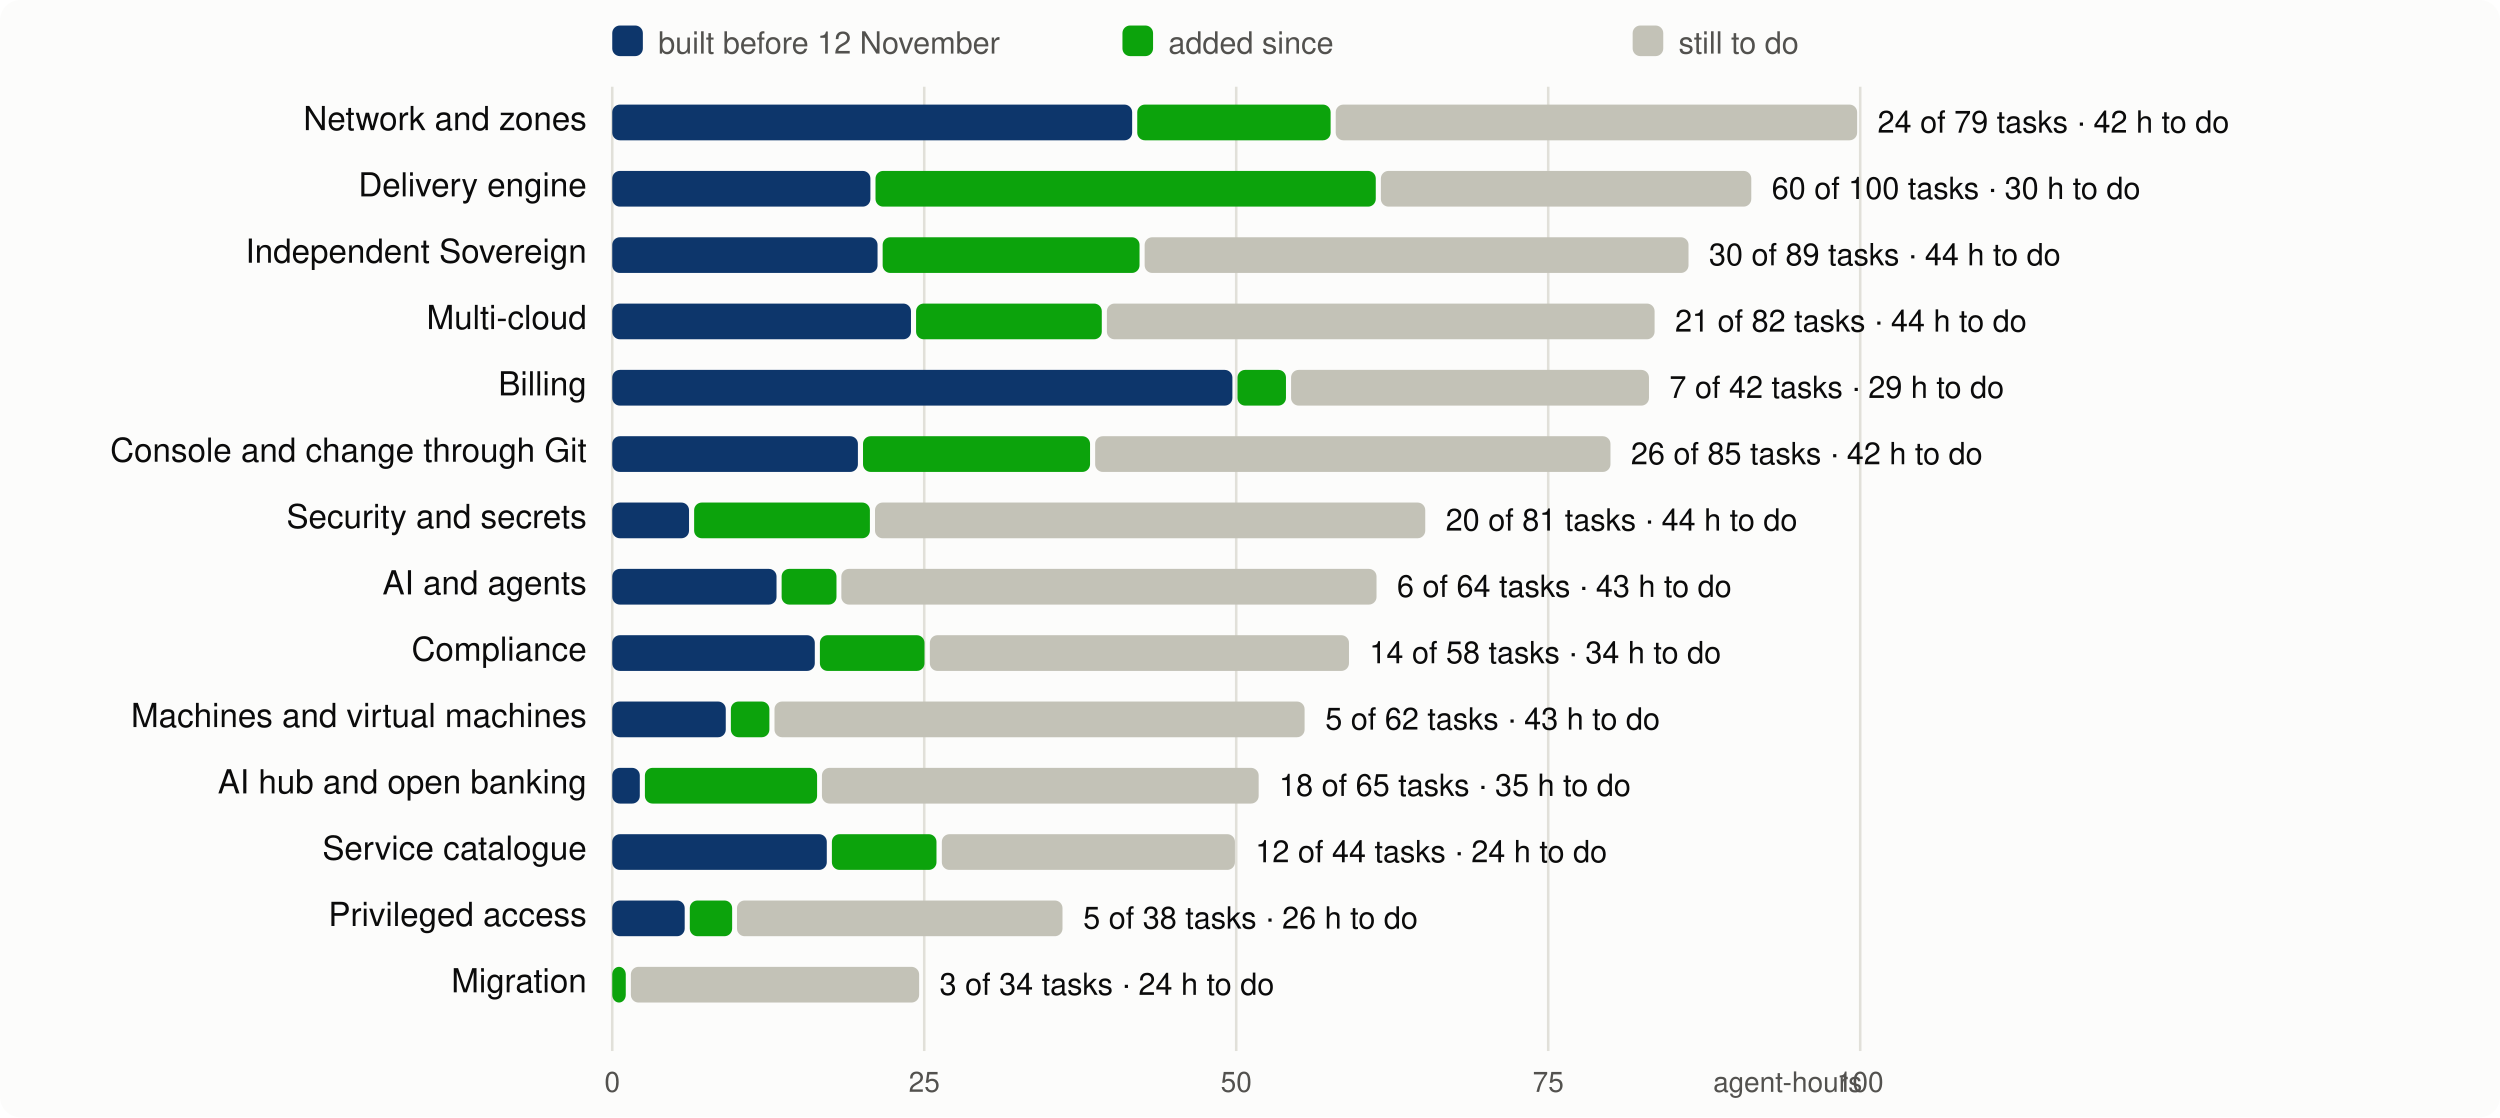
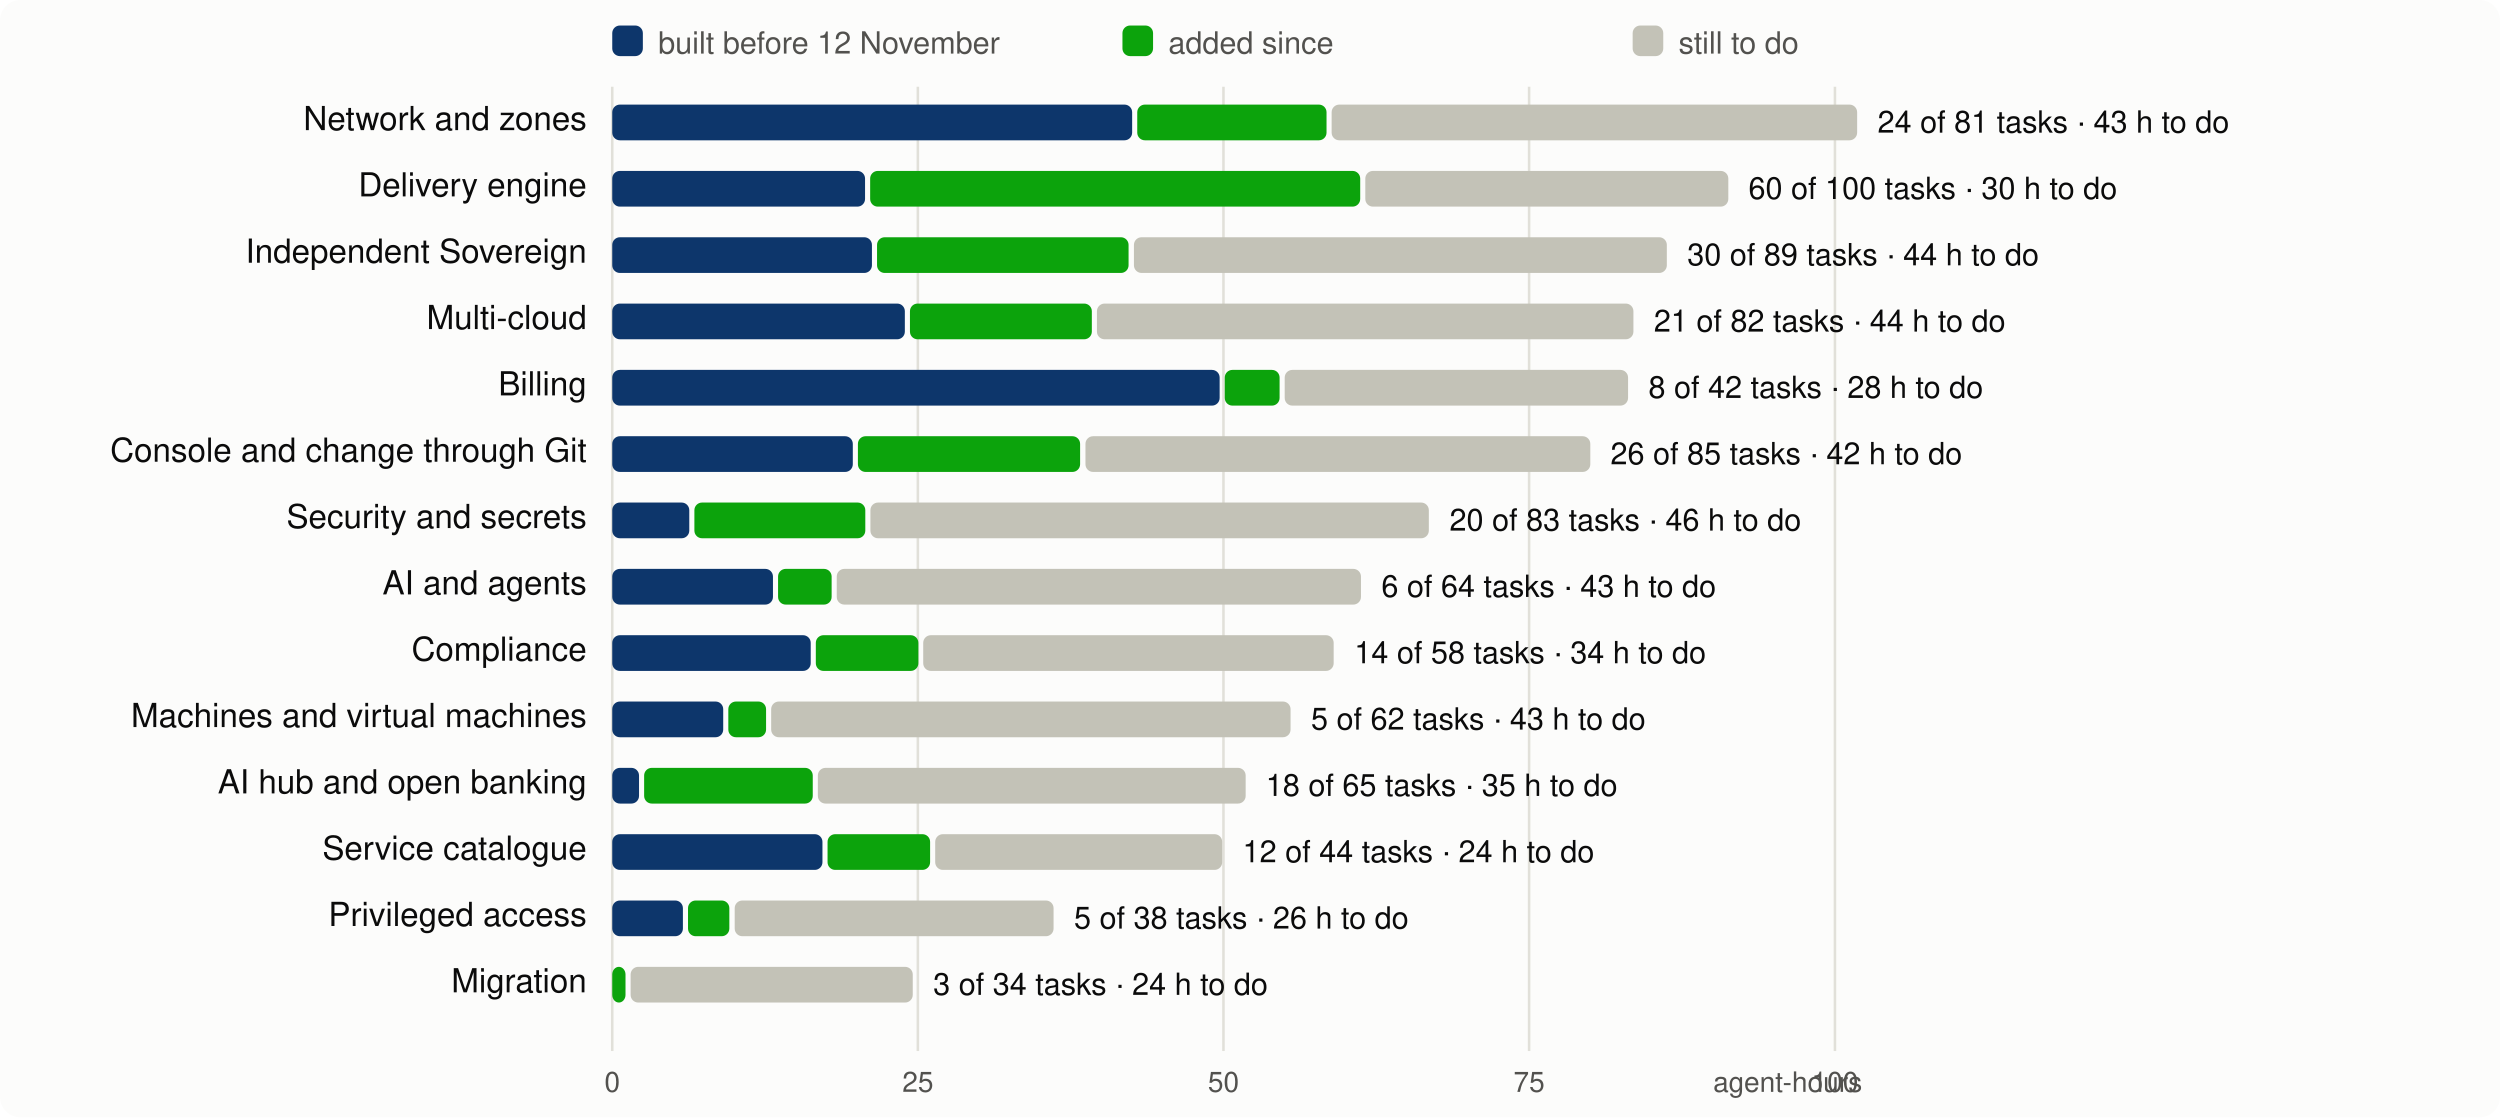
<svg xmlns="http://www.w3.org/2000/svg" viewBox="0 0 980 438" width="980" height="438" font-family="system-ui,-apple-system,Segoe UI,Helvetica,Arial,sans-serif" font-size="13">
  <rect width="980" height="438" rx="8" fill="#fcfcfb" />
  <line x1="240.0" x2="240.0" y1="34" y2="412" stroke="#e1e0d9" />
  <text x="240.0" y="428" text-anchor="middle" fill="#52514e" font-size="11">0</text>
-   <line x1="362.3" x2="362.3" y1="34" y2="412" stroke="#e1e0d9" />
-   <text x="362.3" y="428" text-anchor="middle" fill="#52514e" font-size="11">25</text>
-   <line x1="484.6" x2="484.6" y1="34" y2="412" stroke="#e1e0d9" />
-   <text x="484.6" y="428" text-anchor="middle" fill="#52514e" font-size="11">50</text>
-   <line x1="606.9" x2="606.9" y1="34" y2="412" stroke="#e1e0d9" />
-   <text x="606.9" y="428" text-anchor="middle" fill="#52514e" font-size="11">75</text>
-   <line x1="729.2" x2="729.2" y1="34" y2="412" stroke="#e1e0d9" />
-   <text x="729.2" y="428" text-anchor="middle" fill="#52514e" font-size="11">100</text>
+   <line x1="359.8" x2="359.8" y1="34" y2="412" stroke="#e1e0d9" />
+   <text x="359.8" y="428" text-anchor="middle" fill="#52514e" font-size="11">25</text>
+   <line x1="479.6" x2="479.6" y1="34" y2="412" stroke="#e1e0d9" />
+   <text x="479.6" y="428" text-anchor="middle" fill="#52514e" font-size="11">50</text>
+   <line x1="599.4" x2="599.4" y1="34" y2="412" stroke="#e1e0d9" />
+   <text x="599.4" y="428" text-anchor="middle" fill="#52514e" font-size="11">75</text>
+   <line x1="719.3" x2="719.3" y1="34" y2="412" stroke="#e1e0d9" />
+   <text x="719.3" y="428" text-anchor="middle" fill="#52514e" font-size="11">100</text>
  <text x="730" y="428" text-anchor="end" fill="#52514e" font-size="11">agent-hours</text>
  <rect x="240" y="10" width="12" height="12" rx="3" fill="#0d366b" />
  <text x="258" y="21" fill="#52514e" font-size="12">built before 12 November</text>
  <rect x="440" y="10" width="12" height="12" rx="3" fill="#0ca30c" />
  <text x="458" y="21" fill="#52514e" font-size="12">added since</text>
  <rect x="640" y="10" width="12" height="12" rx="3" fill="#c3c2b7" />
  <text x="658" y="21" fill="#52514e" font-size="12">still to do</text>
  <text x="230" y="51" text-anchor="end" fill="#0b0b0b">Network and zones</text>
  <rect x="240.0" y="41" width="203.8" height="14" rx="3" fill="#0d366b" />
-   <rect x="445.8" y="41" width="75.8" height="14" rx="3" fill="#0ca30c" />
-   <rect x="523.6" y="41" width="204.4" height="14" rx="3" fill="#c3c2b7" />
-   <text x="736.0" y="52" fill="#0b0b0b" font-size="12">24 of 79 tasks · 42 h to do</text>
+   <rect x="445.8" y="41" width="74.2" height="14" rx="3" fill="#0ca30c" />
+   <rect x="522.0" y="41" width="206.0" height="14" rx="3" fill="#c3c2b7" />
+   <text x="736.0" y="52" fill="#0b0b0b" font-size="12">24 of 81 tasks · 43 h to do</text>
  <text x="230" y="77" text-anchor="end" fill="#0b0b0b">Delivery engine</text>
-   <rect x="240.0" y="67" width="101.2" height="14" rx="3" fill="#0d366b" />
-   <rect x="343.2" y="67" width="196.1" height="14" rx="3" fill="#0ca30c" />
-   <rect x="541.3" y="67" width="145.2" height="14" rx="3" fill="#c3c2b7" />
-   <text x="694.5" y="78" fill="#0b0b0b" font-size="12">60 of 100 tasks · 30 h to do</text>
+   <rect x="240.0" y="67" width="99.1" height="14" rx="3" fill="#0d366b" />
+   <rect x="341.1" y="67" width="192.1" height="14" rx="3" fill="#0ca30c" />
+   <rect x="535.2" y="67" width="142.3" height="14" rx="3" fill="#c3c2b7" />
+   <text x="685.4" y="78" fill="#0b0b0b" font-size="12">60 of 100 tasks · 30 h to do</text>
  <text x="230" y="103" text-anchor="end" fill="#0b0b0b">Independent Sovereign</text>
-   <rect x="240.0" y="93" width="104.0" height="14" rx="3" fill="#0d366b" />
-   <rect x="346.0" y="93" width="100.7" height="14" rx="3" fill="#0ca30c" />
-   <rect x="448.7" y="93" width="213.2" height="14" rx="3" fill="#c3c2b7" />
-   <text x="669.9" y="104" fill="#0b0b0b" font-size="12">30 of 89 tasks · 44 h to do</text>
+   <rect x="240.0" y="93" width="101.8" height="14" rx="3" fill="#0d366b" />
+   <rect x="343.8" y="93" width="98.6" height="14" rx="3" fill="#0ca30c" />
+   <rect x="444.5" y="93" width="208.9" height="14" rx="3" fill="#c3c2b7" />
+   <text x="661.4" y="104" fill="#0b0b0b" font-size="12">30 of 89 tasks · 44 h to do</text>
  <text x="230" y="129" text-anchor="end" fill="#0b0b0b">Multi-cloud</text>
-   <rect x="240.0" y="119" width="117.1" height="14" rx="3" fill="#0d366b" />
-   <rect x="359.1" y="119" width="72.8" height="14" rx="3" fill="#0ca30c" />
-   <rect x="433.9" y="119" width="214.7" height="14" rx="3" fill="#c3c2b7" />
-   <text x="656.6" y="130" fill="#0b0b0b" font-size="12">21 of 82 tasks · 44 h to do</text>
+   <rect x="240.0" y="119" width="114.7" height="14" rx="3" fill="#0d366b" />
+   <rect x="356.7" y="119" width="71.3" height="14" rx="3" fill="#0ca30c" />
+   <rect x="430.0" y="119" width="210.3" height="14" rx="3" fill="#c3c2b7" />
+   <text x="648.3" y="130" fill="#0b0b0b" font-size="12">21 of 82 tasks · 44 h to do</text>
  <text x="230" y="155" text-anchor="end" fill="#0b0b0b">Billing</text>
-   <rect x="240.0" y="145" width="243.1" height="14" rx="3" fill="#0d366b" />
-   <rect x="485.1" y="145" width="19.0" height="14" rx="3" fill="#0ca30c" />
-   <rect x="506.1" y="145" width="140.3" height="14" rx="3" fill="#c3c2b7" />
-   <text x="654.4" y="156" fill="#0b0b0b" font-size="12">7 of 42 tasks · 29 h to do</text>
+   <rect x="240.0" y="145" width="238.1" height="14" rx="3" fill="#0d366b" />
+   <rect x="480.1" y="145" width="21.5" height="14" rx="3" fill="#0ca30c" />
+   <rect x="503.6" y="145" width="134.6" height="14" rx="3" fill="#c3c2b7" />
+   <text x="646.2" y="156" fill="#0b0b0b" font-size="12">8 of 42 tasks · 28 h to do</text>
  <text x="230" y="181" text-anchor="end" fill="#0b0b0b">Console and change through Git</text>
-   <rect x="240.0" y="171" width="96.3" height="14" rx="3" fill="#0d366b" />
-   <rect x="338.3" y="171" width="89.0" height="14" rx="3" fill="#0ca30c" />
-   <rect x="429.3" y="171" width="202.0" height="14" rx="3" fill="#c3c2b7" />
-   <text x="639.3" y="182" fill="#0b0b0b" font-size="12">26 of 85 tasks · 42 h to do</text>
+   <rect x="240.0" y="171" width="94.3" height="14" rx="3" fill="#0d366b" />
+   <rect x="336.3" y="171" width="87.1" height="14" rx="3" fill="#0ca30c" />
+   <rect x="425.5" y="171" width="197.9" height="14" rx="3" fill="#c3c2b7" />
+   <text x="631.3" y="182" fill="#0b0b0b" font-size="12">26 of 85 tasks · 42 h to do</text>
  <text x="230" y="207" text-anchor="end" fill="#0b0b0b">Security and secrets</text>
-   <rect x="240.0" y="197" width="30.1" height="14" rx="3" fill="#0d366b" />
-   <rect x="272.1" y="197" width="68.9" height="14" rx="3" fill="#0ca30c" />
-   <rect x="343.0" y="197" width="215.7" height="14" rx="3" fill="#c3c2b7" />
-   <text x="566.7" y="208" fill="#0b0b0b" font-size="12">20 of 81 tasks · 44 h to do</text>
+   <rect x="240.0" y="197" width="30.2" height="14" rx="3" fill="#0d366b" />
+   <rect x="272.2" y="197" width="67.0" height="14" rx="3" fill="#0ca30c" />
+   <rect x="341.2" y="197" width="218.9" height="14" rx="3" fill="#c3c2b7" />
+   <text x="568.2" y="208" fill="#0b0b0b" font-size="12">20 of 83 tasks · 46 h to do</text>
  <text x="230" y="233" text-anchor="end" fill="#0b0b0b">AI and agents</text>
-   <rect x="240.0" y="223" width="64.4" height="14" rx="3" fill="#0d366b" />
-   <rect x="306.4" y="223" width="21.5" height="14" rx="3" fill="#0ca30c" />
-   <rect x="329.8" y="223" width="209.8" height="14" rx="3" fill="#c3c2b7" />
-   <text x="547.6" y="234" fill="#0b0b0b" font-size="12">6 of 64 tasks · 43 h to do</text>
+   <rect x="240.0" y="223" width="63.0" height="14" rx="3" fill="#0d366b" />
+   <rect x="305.0" y="223" width="21.0" height="14" rx="3" fill="#0ca30c" />
+   <rect x="328.0" y="223" width="205.5" height="14" rx="3" fill="#c3c2b7" />
+   <text x="541.5" y="234" fill="#0b0b0b" font-size="12">6 of 64 tasks · 43 h to do</text>
  <text x="230" y="259" text-anchor="end" fill="#0b0b0b">Compliance</text>
-   <rect x="240.0" y="249" width="79.4" height="14" rx="3" fill="#0d366b" />
-   <rect x="321.4" y="249" width="41.0" height="14" rx="3" fill="#0ca30c" />
-   <rect x="364.5" y="249" width="164.3" height="14" rx="3" fill="#c3c2b7" />
-   <text x="536.8" y="260" fill="#0b0b0b" font-size="12">14 of 58 tasks · 34 h to do</text>
+   <rect x="240.0" y="249" width="77.8" height="14" rx="3" fill="#0d366b" />
+   <rect x="319.8" y="249" width="40.2" height="14" rx="3" fill="#0ca30c" />
+   <rect x="361.9" y="249" width="160.9" height="14" rx="3" fill="#c3c2b7" />
+   <text x="530.9" y="260" fill="#0b0b0b" font-size="12">14 of 58 tasks · 34 h to do</text>
  <text x="230" y="285" text-anchor="end" fill="#0b0b0b">Machines and virtual machines</text>
-   <rect x="240.0" y="275" width="44.5" height="14" rx="3" fill="#0d366b" />
-   <rect x="286.5" y="275" width="15.1" height="14" rx="3" fill="#0ca30c" />
-   <rect x="303.6" y="275" width="207.8" height="14" rx="3" fill="#c3c2b7" />
-   <text x="519.5" y="286" fill="#0b0b0b" font-size="12">5 of 62 tasks · 43 h to do</text>
+   <rect x="240.0" y="275" width="43.5" height="14" rx="3" fill="#0d366b" />
+   <rect x="285.5" y="275" width="14.8" height="14" rx="3" fill="#0ca30c" />
+   <rect x="302.3" y="275" width="203.6" height="14" rx="3" fill="#c3c2b7" />
+   <text x="513.9" y="286" fill="#0b0b0b" font-size="12">5 of 62 tasks · 43 h to do</text>
  <text x="230" y="311" text-anchor="end" fill="#0b0b0b">AI hub and open banking</text>
-   <rect x="240.0" y="301" width="10.8" height="14" rx="3" fill="#0d366b" />
-   <rect x="252.8" y="301" width="67.5" height="14" rx="3" fill="#0ca30c" />
-   <rect x="322.2" y="301" width="171.2" height="14" rx="3" fill="#c3c2b7" />
-   <text x="501.4" y="312" fill="#0b0b0b" font-size="12">18 of 65 tasks · 35 h to do</text>
+   <rect x="240.0" y="301" width="10.5" height="14" rx="3" fill="#0d366b" />
+   <rect x="252.5" y="301" width="66.1" height="14" rx="3" fill="#0ca30c" />
+   <rect x="320.6" y="301" width="167.7" height="14" rx="3" fill="#c3c2b7" />
+   <text x="496.2" y="312" fill="#0b0b0b" font-size="12">18 of 65 tasks · 35 h to do</text>
  <text x="230" y="337" text-anchor="end" fill="#0b0b0b">Service catalogue</text>
-   <rect x="240.0" y="327" width="84.1" height="14" rx="3" fill="#0d366b" />
-   <rect x="326.1" y="327" width="41.0" height="14" rx="3" fill="#0ca30c" />
-   <rect x="369.2" y="327" width="114.9" height="14" rx="3" fill="#c3c2b7" />
-   <text x="492.1" y="338" fill="#0b0b0b" font-size="12">12 of 44 tasks · 24 h to do</text>
+   <rect x="240.0" y="327" width="82.4" height="14" rx="3" fill="#0d366b" />
+   <rect x="324.4" y="327" width="40.2" height="14" rx="3" fill="#0ca30c" />
+   <rect x="366.6" y="327" width="112.5" height="14" rx="3" fill="#c3c2b7" />
+   <text x="487.1" y="338" fill="#0b0b0b" font-size="12">12 of 44 tasks · 24 h to do</text>
  <text x="230" y="363" text-anchor="end" fill="#0b0b0b">Privileged access</text>
-   <rect x="240.0" y="353" width="28.4" height="14" rx="3" fill="#0d366b" />
-   <rect x="270.4" y="353" width="16.6" height="14" rx="3" fill="#0ca30c" />
-   <rect x="288.9" y="353" width="127.6" height="14" rx="3" fill="#c3c2b7" />
-   <text x="424.6" y="364" fill="#0b0b0b" font-size="12">5 of 38 tasks · 26 h to do</text>
+   <rect x="240.0" y="353" width="27.7" height="14" rx="3" fill="#0d366b" />
+   <rect x="269.7" y="353" width="16.2" height="14" rx="3" fill="#0ca30c" />
+   <rect x="288.0" y="353" width="125.0" height="14" rx="3" fill="#c3c2b7" />
+   <text x="421.0" y="364" fill="#0b0b0b" font-size="12">5 of 38 tasks · 26 h to do</text>
  <text x="230" y="389" text-anchor="end" fill="#0b0b0b">Migration</text>
-   <rect x="240.0" y="379" width="5.3" height="14" rx="3" fill="#0ca30c" />
-   <rect x="247.3" y="379" width="113.0" height="14" rx="3" fill="#c3c2b7" />
-   <text x="368.3" y="390" fill="#0b0b0b" font-size="12">3 of 34 tasks · 24 h to do</text>
+   <rect x="240.0" y="379" width="5.2" height="14" rx="3" fill="#0ca30c" />
+   <rect x="247.2" y="379" width="110.6" height="14" rx="3" fill="#c3c2b7" />
+   <text x="365.8" y="390" fill="#0b0b0b" font-size="12">3 of 34 tasks · 24 h to do</text>
</svg>
